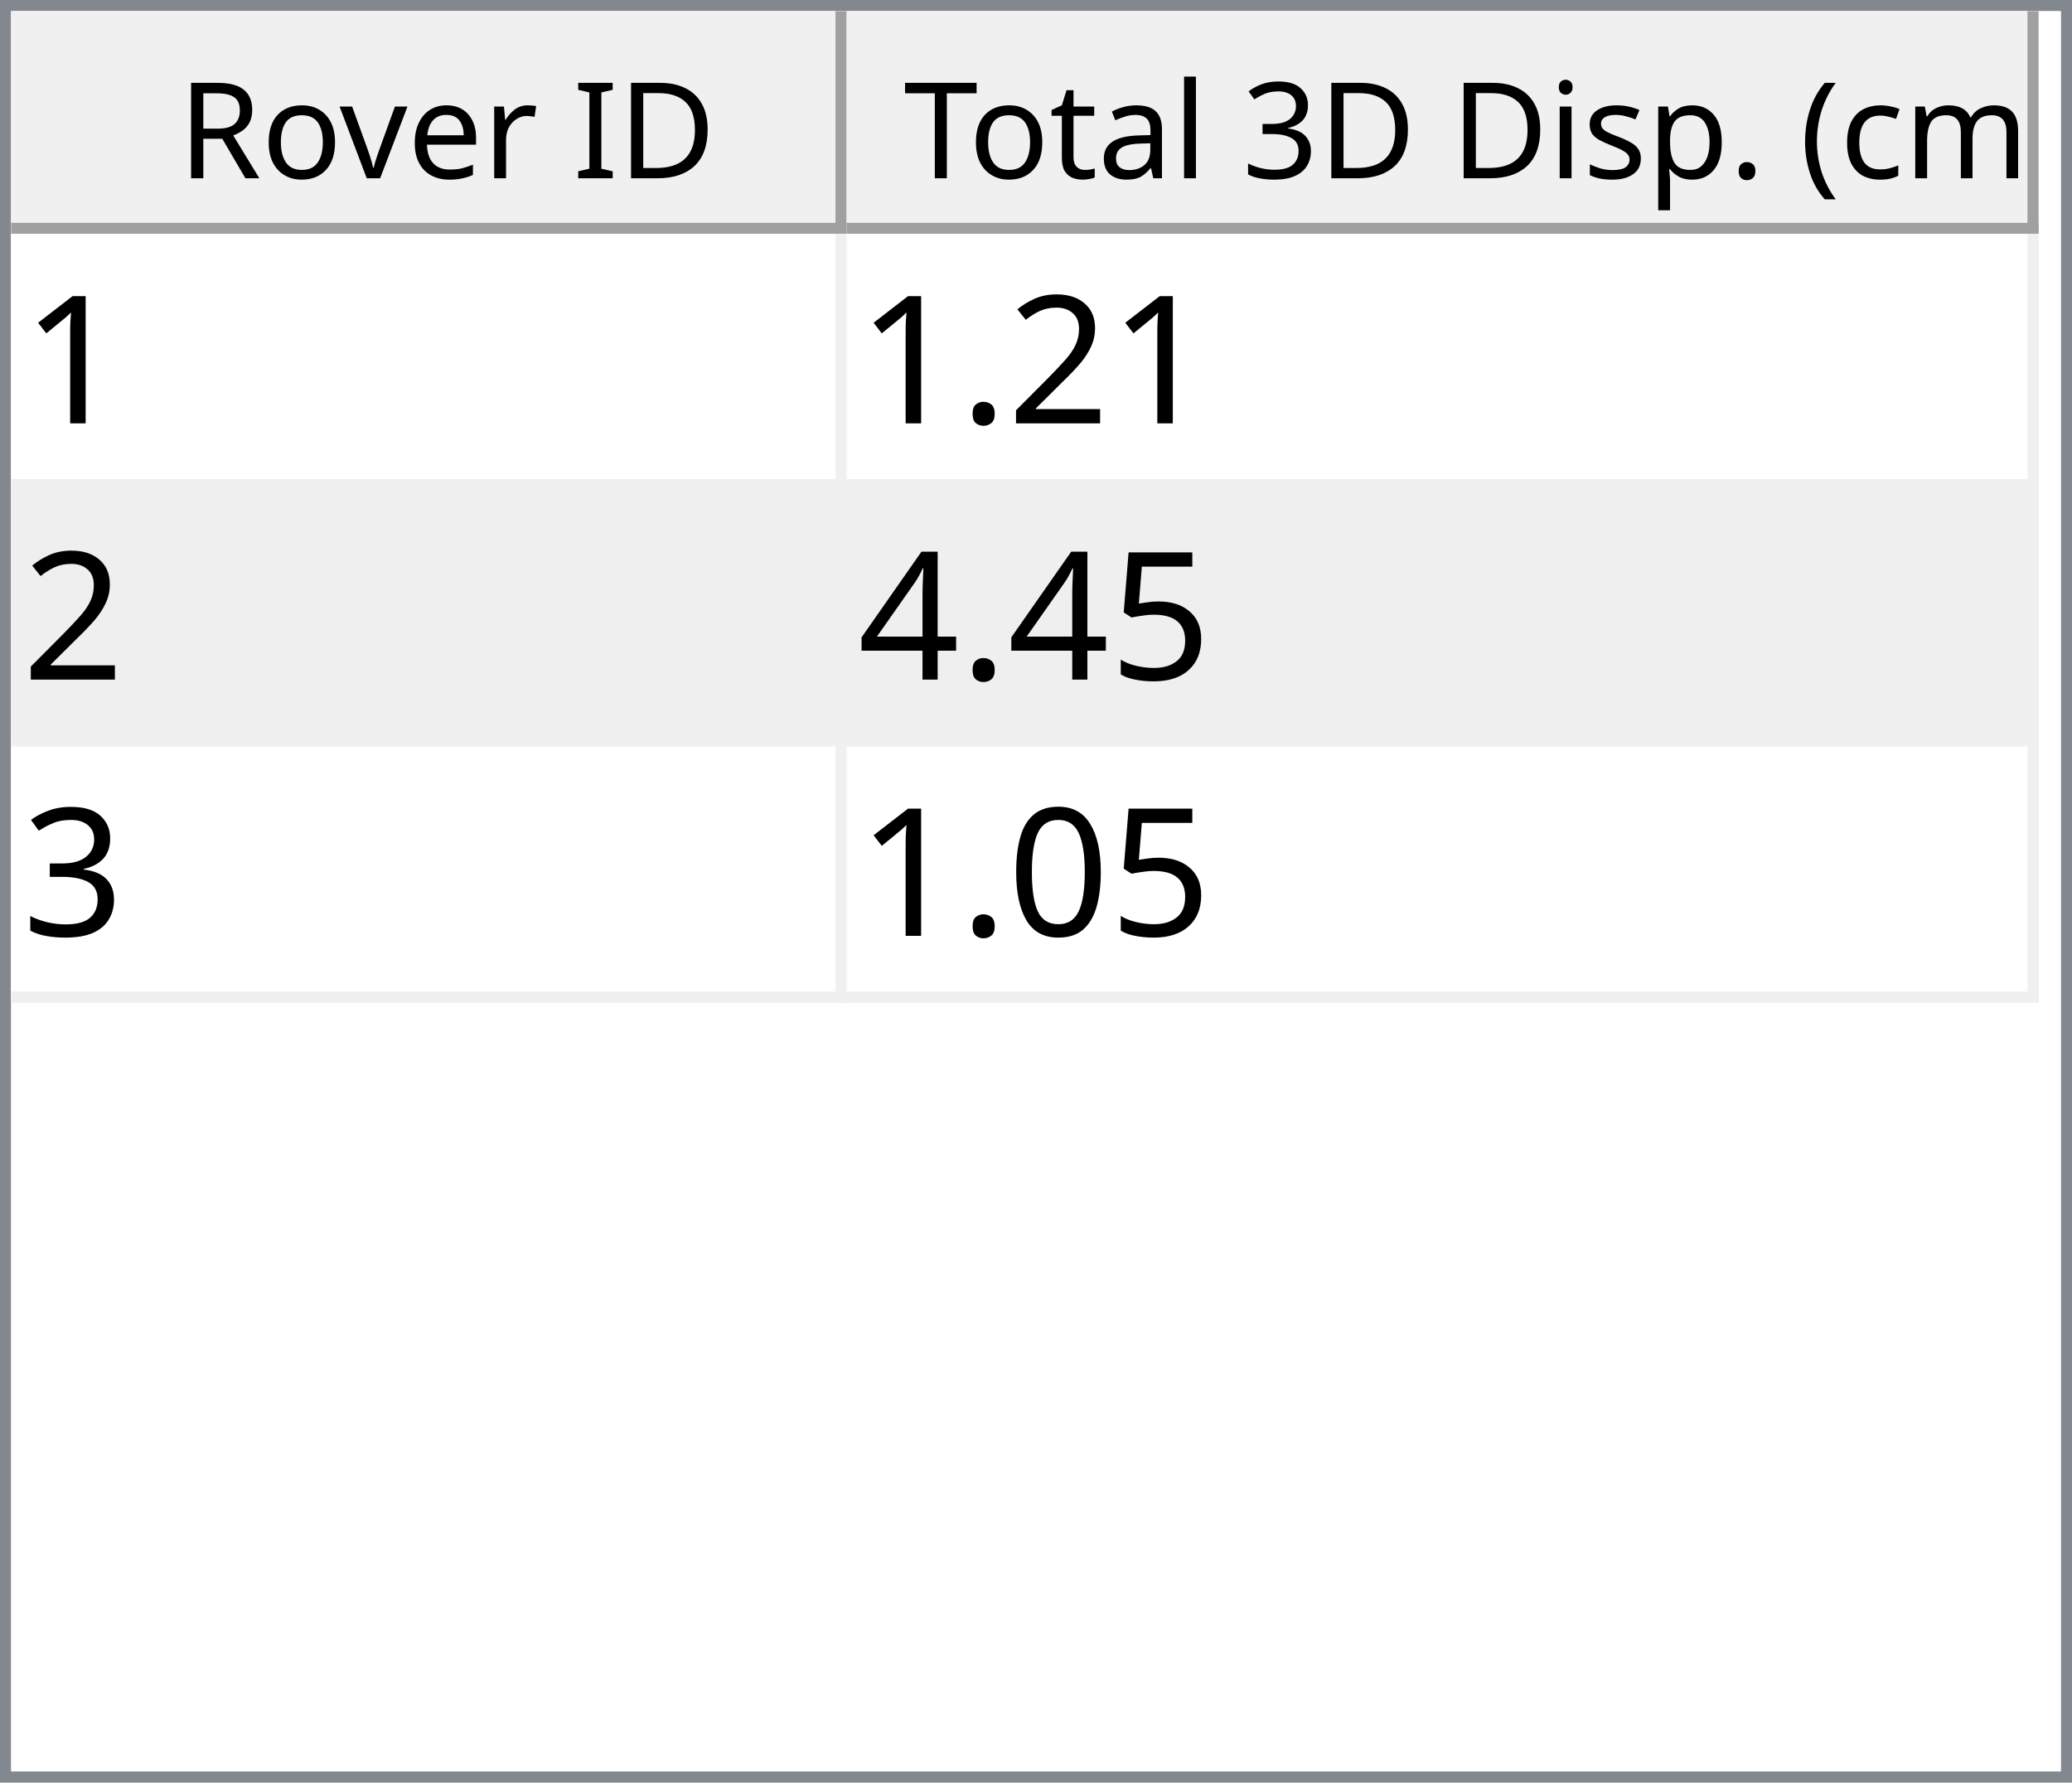
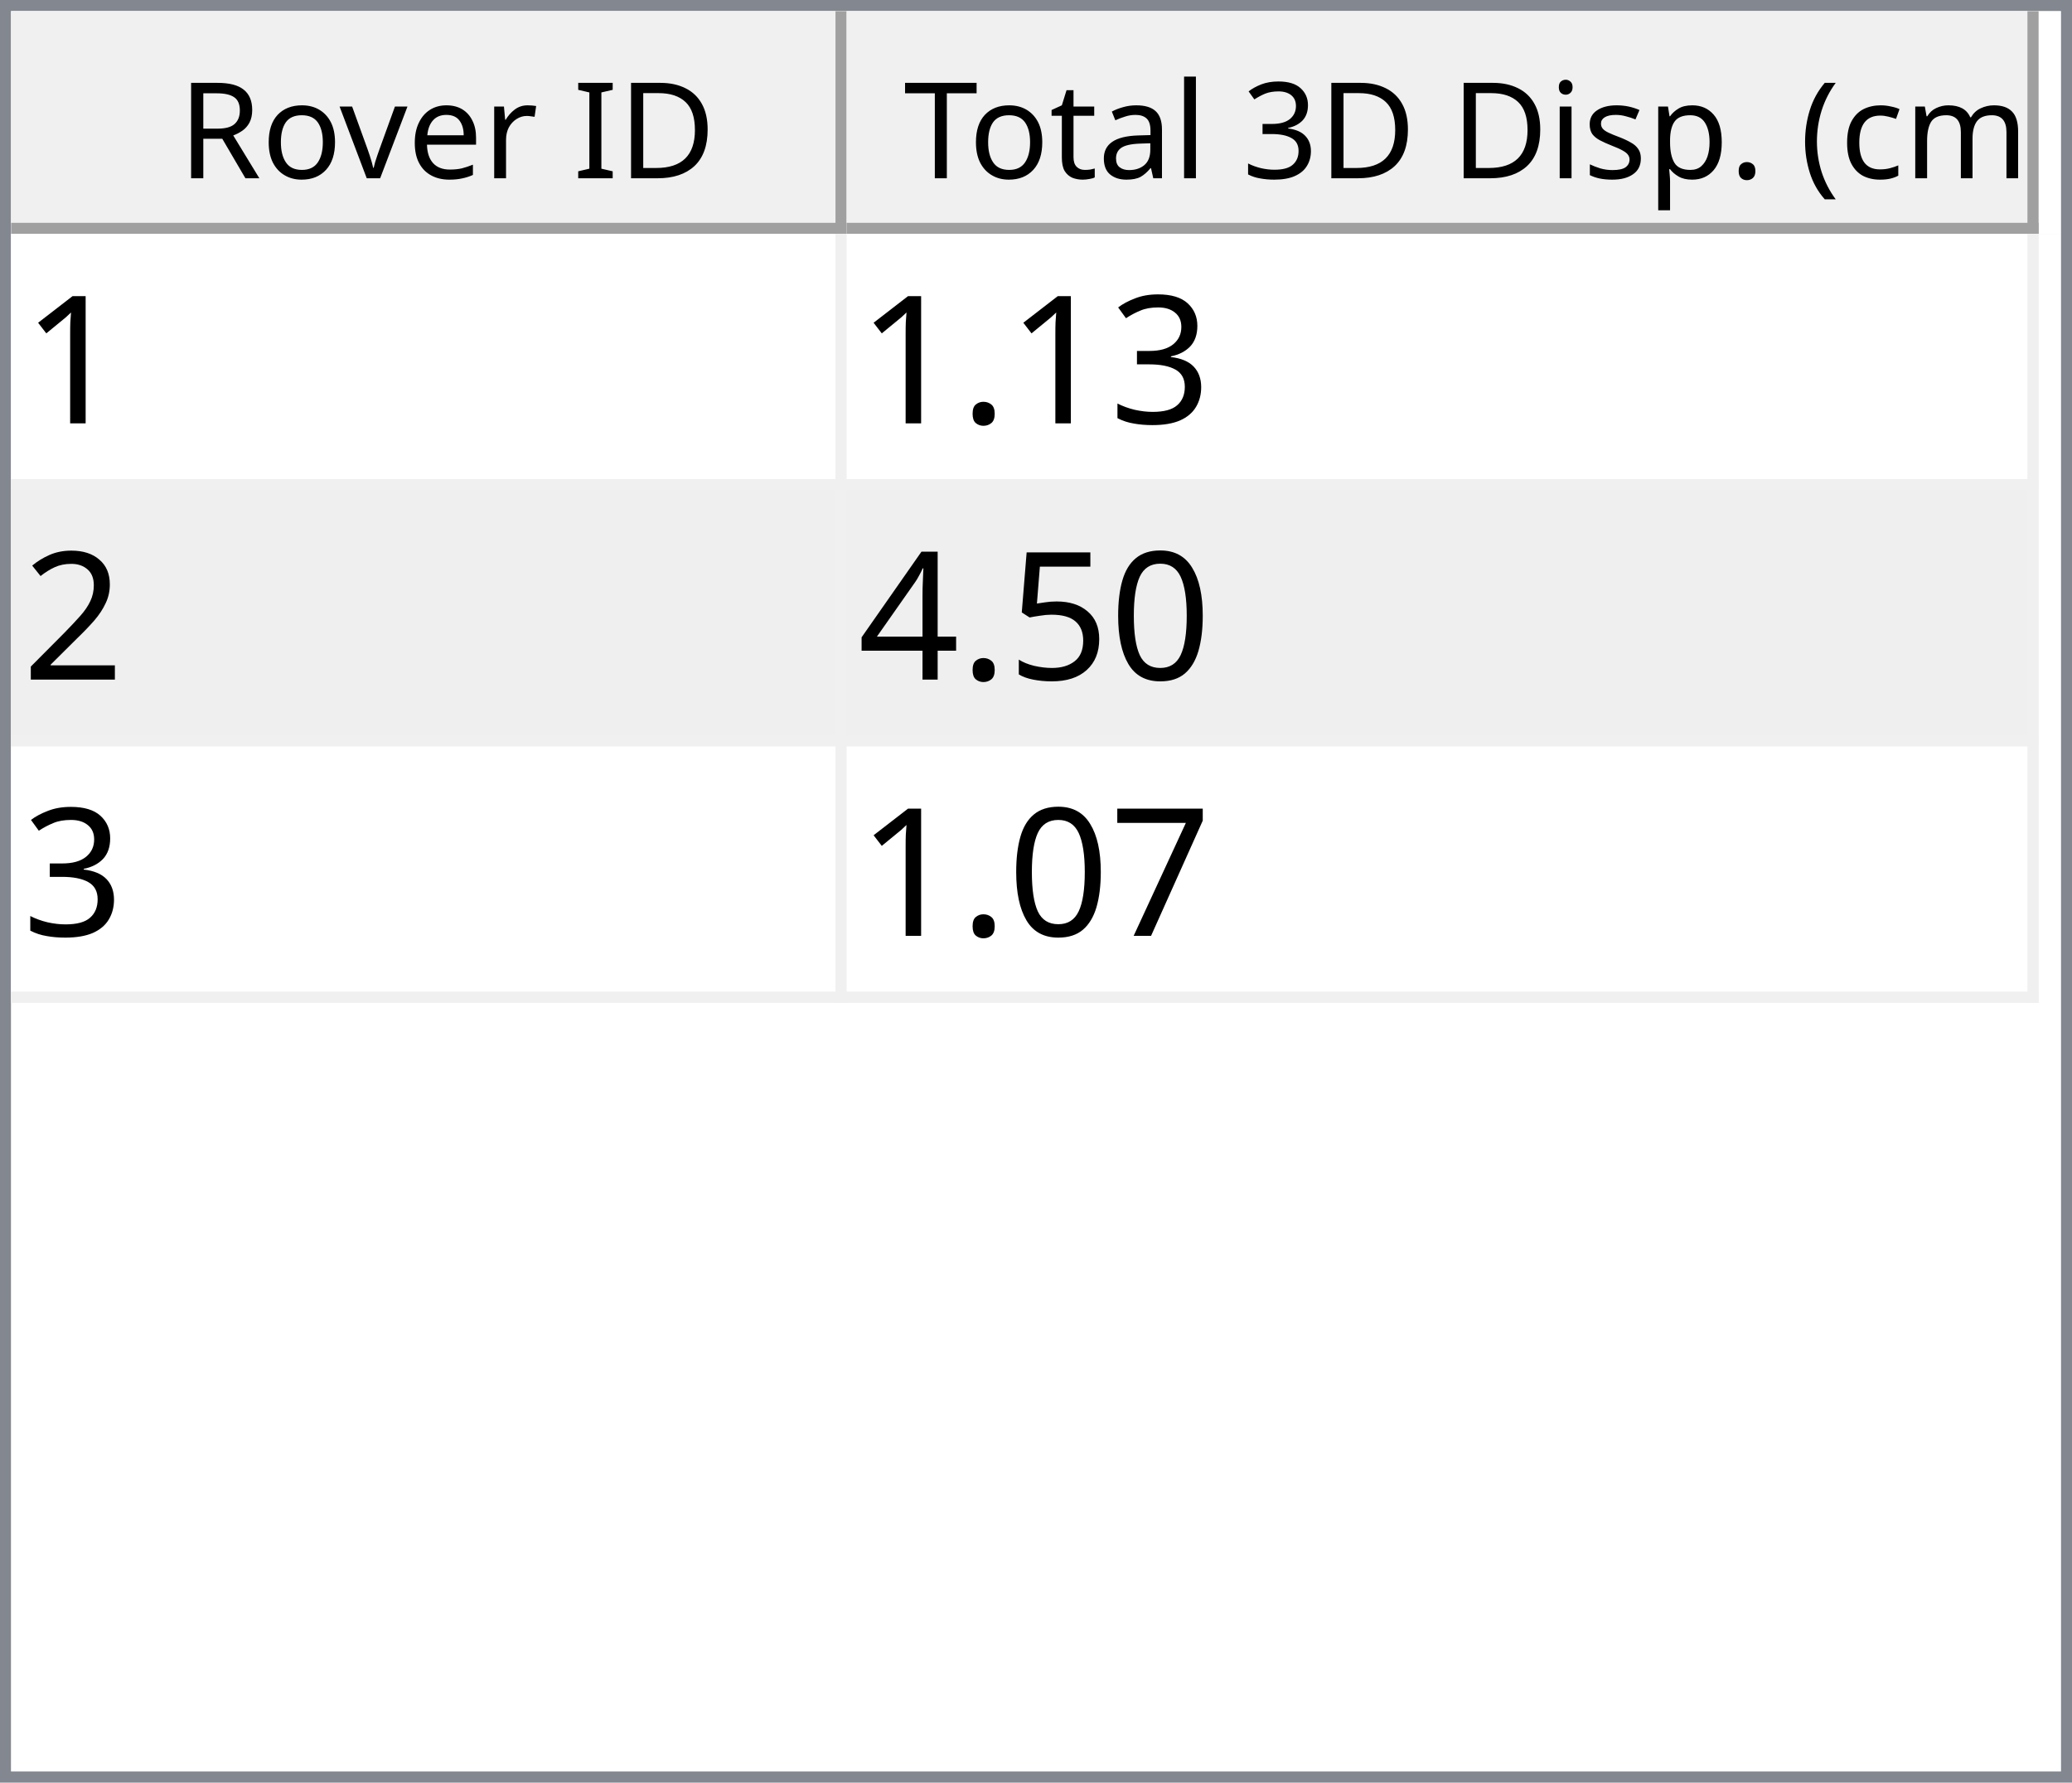
<svg xmlns="http://www.w3.org/2000/svg" style="fill-opacity:1; color-rendering:auto; color-interpolation:auto; text-rendering:auto; stroke:black; stroke-linecap:square; stroke-miterlimit:10; shape-rendering:auto; stroke-opacity:1; fill:black; stroke-dasharray:none; font-weight:normal; stroke-width:1; font-family:'Dialog'; font-style:normal; stroke-linejoin:miter; font-size:12px; stroke-dashoffset:0; image-rendering:auto;" width="186" height="160">
  <defs id="genericDefs" />
  <g>
    <defs id="defs1">
      <clipPath clipPathUnits="userSpaceOnUse" id="clipPath1">
        <path d="M0 0 L186 0 L186 160 L0 160 L0 0 Z" />
      </clipPath>
      <clipPath clipPathUnits="userSpaceOnUse" id="clipPath2">
        <path d="M0 0 L0 160 L186 160 L186 0 Z" />
      </clipPath>
      <clipPath clipPathUnits="userSpaceOnUse" id="clipPath3">
        <path d="M0 0 L0 20 L184 20 L184 0 Z" />
      </clipPath>
      <clipPath clipPathUnits="userSpaceOnUse" id="clipPath4">
        <path d="M0 0 L0 20 L75 20 L75 0 Z" />
      </clipPath>
      <clipPath clipPathUnits="userSpaceOnUse" id="clipPath5">
        <path d="M1 1 L1 19 L74 19 L74 1 Z" />
      </clipPath>
      <clipPath clipPathUnits="userSpaceOnUse" id="clipPath6">
        <path d="M0 0 L0 18 L73 18 L73 0 Z" />
      </clipPath>
      <clipPath clipPathUnits="userSpaceOnUse" id="clipPath7">
        <path d="M-0.5 -0.5 L-0.5 19.5 L74.5 19.5 L74.5 -0.5 Z" />
      </clipPath>
      <clipPath clipPathUnits="userSpaceOnUse" id="clipPath8">
        <path d="M0 0 L0 20 L107 20 L107 0 Z" />
      </clipPath>
      <clipPath clipPathUnits="userSpaceOnUse" id="clipPath9">
        <path d="M1 1 L1 19 L106 19 L106 1 Z" />
      </clipPath>
      <clipPath clipPathUnits="userSpaceOnUse" id="clipPath10">
        <path d="M0 0 L0 18 L105 18 L105 0 Z" />
      </clipPath>
      <clipPath clipPathUnits="userSpaceOnUse" id="clipPath11">
        <path d="M-0.5 -0.5 L-0.5 19.5 L106.5 19.5 L106.5 -0.5 Z" />
      </clipPath>
      <clipPath clipPathUnits="userSpaceOnUse" id="clipPath12">
        <path d="M0 0 L0 138 L184 138 L184 0 Z" />
      </clipPath>
      <clipPath clipPathUnits="userSpaceOnUse" id="clipPath13">
        <path d="M0 0 L0 69 L182 69 L182 0 Z" />
      </clipPath>
      <clipPath clipPathUnits="userSpaceOnUse" id="clipPath14">
        <path d="M-0.5 -0.5 L-0.5 68.5 L181.5 68.5 L181.5 -0.5 Z" />
      </clipPath>
      <clipPath clipPathUnits="userSpaceOnUse" id="clipPath15">
        <path d="M0 0 L0 22 L74 22 L74 0 Z" />
      </clipPath>
      <clipPath clipPathUnits="userSpaceOnUse" id="clipPath16">
        <path d="M0 0 L0 22 L106 22 L106 0 Z" />
      </clipPath>
      <font horiz-adv-x="64.551" id="font1">
        <font-face ascent="107.91" descent="25.098" units-per-em="100" style="font-style:normal; font-family:Segoe UI; font-weight:normal;" />
        <missing-glyph horiz-adv-x="64.551" d="M8.109 0 L8.109 68.266 L56.453 68.266 L56.453 0 L8.109 0 ZM15.328 7.234 L49.219 7.234 L49.219 61.031 L15.328 61.031 L15.328 7.234 Z" />
        <glyph unicode="D" horiz-adv-x="70.117" d="M9.188 0 L9.188 70.016 L28.516 70.016 Q65.531 70.016 65.531 35.891 Q65.531 19.672 55.25 9.836 Q44.969 0 27.734 0 L9.188 0 ZM17.391 62.594 L17.391 7.422 L27.828 7.422 Q41.609 7.422 49.273 14.797 Q56.938 22.172 56.938 35.688 Q56.938 62.594 28.328 62.594 L17.391 62.594 Z" />
        <glyph unicode="I" horiz-adv-x="26.611" d="M17.391 0 L9.188 0 L9.188 70.016 L17.391 70.016 L17.391 0 Z" />
        <glyph unicode=" " horiz-adv-x="27.393" d="" />
        <glyph unicode="r" horiz-adv-x="34.766" d="M34.188 41.891 Q32.078 43.5 28.125 43.5 Q23 43.5 19.555 38.672 Q16.109 33.844 16.109 25.484 L16.109 0 L8.109 0 L8.109 50 L16.109 50 L16.109 39.703 L16.312 39.703 Q18.016 44.969 21.531 47.922 Q25.047 50.875 29.391 50.875 Q32.516 50.875 34.188 50.203 L34.188 41.891 Z" />
        <glyph unicode="e" horiz-adv-x="52.295" d="M48.297 23 L12.984 23 Q13.188 14.656 17.484 10.109 Q21.781 5.562 29.297 5.562 Q37.75 5.562 44.828 11.141 L44.828 3.609 Q38.234 -1.172 27.391 -1.172 Q16.797 -1.172 10.742 5.641 Q4.688 12.453 4.688 24.812 Q4.688 36.469 11.305 43.82 Q17.922 51.172 27.734 51.172 Q37.547 51.172 42.922 44.828 Q48.297 38.484 48.297 27.203 L48.297 23 ZM40.094 29.781 Q40.047 36.719 36.75 40.578 Q33.453 44.438 27.594 44.438 Q21.922 44.438 17.969 40.383 Q14.016 36.328 13.094 29.781 L40.094 29.781 Z" />
        <glyph unicode="v" horiz-adv-x="47.9" d="M47.406 50 L27.484 0 L19.625 0 L0.688 50 L9.469 50 L22.172 13.672 Q23.578 9.672 23.922 6.688 L24.125 6.688 Q24.609 10.453 25.688 13.484 L38.969 50 L47.406 50 Z" />
        <glyph unicode="o" horiz-adv-x="58.594" d="M29 -1.172 Q17.922 -1.172 11.305 5.836 Q4.688 12.844 4.688 24.422 Q4.688 37.016 11.57 44.094 Q18.453 51.172 30.172 51.172 Q41.359 51.172 47.633 44.289 Q53.906 37.406 53.906 25.203 Q53.906 13.234 47.141 6.031 Q40.375 -1.172 29 -1.172 ZM29.594 44.438 Q21.875 44.438 17.383 39.188 Q12.891 33.938 12.891 24.703 Q12.891 15.828 17.43 10.695 Q21.969 5.562 29.594 5.562 Q37.359 5.562 41.531 10.594 Q45.703 15.625 45.703 24.906 Q45.703 34.281 41.531 39.359 Q37.359 44.438 29.594 44.438 Z" />
        <glyph unicode="R" horiz-adv-x="59.814" d="M59.375 0 L49.609 0 L37.891 19.625 Q36.281 22.359 34.766 24.289 Q33.25 26.219 31.664 27.438 Q30.078 28.656 28.25 29.219 Q26.422 29.781 24.125 29.781 L17.391 29.781 L17.391 0 L9.188 0 L9.188 70.016 L30.078 70.016 Q34.672 70.016 38.555 68.867 Q42.438 67.719 45.289 65.375 Q48.141 63.031 49.758 59.547 Q51.375 56.062 51.375 51.375 Q51.375 47.703 50.273 44.656 Q49.172 41.609 47.148 39.211 Q45.125 36.812 42.266 35.133 Q39.406 33.453 35.844 32.516 L35.844 32.328 Q37.594 31.547 38.891 30.547 Q40.188 29.547 41.359 28.18 Q42.531 26.812 43.68 25.078 Q44.828 23.344 46.234 21.047 L59.375 0 ZM17.391 62.594 L17.391 37.203 L28.516 37.203 Q31.594 37.203 34.203 38.133 Q36.812 39.062 38.719 40.797 Q40.625 42.531 41.703 45.047 Q42.781 47.562 42.781 50.688 Q42.781 56.297 39.141 59.445 Q35.5 62.594 28.609 62.594 L17.391 62.594 Z" />
        <glyph unicode=")" horiz-adv-x="30.176" d="M8.297 -15.922 L1.172 -15.922 Q16.406 2.344 16.406 26.812 Q16.406 51.469 1.078 70.016 L8.297 70.016 Q23.531 52.156 23.531 26.703 Q23.531 1.375 8.297 -15.922 Z" />
        <glyph unicode="m" horiz-adv-x="86.133" d="M79.109 0 L71.094 0 L71.094 28.719 Q71.094 37.016 68.531 40.727 Q65.969 44.438 59.906 44.438 Q54.781 44.438 51.195 39.75 Q47.609 35.062 47.609 28.516 L47.609 0 L39.594 0 L39.594 29.688 Q39.594 44.438 28.219 44.438 Q22.953 44.438 19.531 40.016 Q16.109 35.594 16.109 28.516 L16.109 0 L8.109 0 L8.109 50 L16.109 50 L16.109 42.094 L16.312 42.094 Q21.625 51.172 31.844 51.172 Q36.969 51.172 40.773 48.312 Q44.578 45.453 46 40.828 Q51.562 51.172 62.594 51.172 Q79.109 51.172 79.109 30.812 L79.109 0 Z" />
        <glyph unicode="c" horiz-adv-x="46.191" d="M42.188 2.297 Q36.422 -1.172 28.516 -1.172 Q17.828 -1.172 11.258 5.789 Q4.688 12.75 4.688 23.828 Q4.688 36.188 11.766 43.68 Q18.844 51.172 30.672 51.172 Q37.25 51.172 42.281 48.734 L42.281 40.531 Q36.719 44.438 30.375 44.438 Q22.703 44.438 17.797 38.945 Q12.891 33.453 12.891 24.516 Q12.891 15.719 17.508 10.641 Q22.125 5.562 29.891 5.562 Q36.422 5.562 42.188 9.906 L42.188 2.297 Z" />
        <glyph unicode="(" horiz-adv-x="30.176" d="M29.109 -15.922 L21.969 -15.922 Q6.844 1.375 6.844 26.703 Q6.844 52.156 21.969 70.016 L29.203 70.016 Q13.875 51.469 13.875 26.812 Q13.875 2.344 29.109 -15.922 Z" />
        <glyph unicode="." horiz-adv-x="21.68" d="M10.891 -1.078 Q8.641 -1.078 7.055 0.539 Q5.469 2.156 5.469 4.391 Q5.469 6.641 7.055 8.273 Q8.641 9.906 10.891 9.906 Q13.188 9.906 14.797 8.273 Q16.406 6.641 16.406 4.391 Q16.406 2.156 14.797 0.539 Q13.188 -1.078 10.891 -1.078 Z" />
        <glyph unicode="p" horiz-adv-x="58.789" d="M16.312 7.234 L16.109 7.234 L16.109 -23 L8.109 -23 L8.109 50 L16.109 50 L16.109 41.219 L16.312 41.219 Q22.219 51.172 33.594 51.172 Q43.266 51.172 48.688 44.461 Q54.109 37.75 54.109 26.469 Q54.109 13.922 48 6.375 Q41.891 -1.172 31.297 -1.172 Q21.578 -1.172 16.312 7.234 ZM16.109 27.391 L16.109 20.406 Q16.109 14.203 20.141 9.883 Q24.172 5.562 30.375 5.562 Q37.641 5.562 41.773 11.133 Q45.906 16.703 45.906 26.609 Q45.906 34.969 42.047 39.703 Q38.188 44.438 31.594 44.438 Q24.609 44.438 20.359 39.578 Q16.109 34.719 16.109 27.391 Z" />
        <glyph unicode="s" horiz-adv-x="42.432" d="M5.078 1.812 L5.078 10.406 Q11.625 5.562 19.484 5.562 Q30.031 5.562 30.031 12.594 Q30.031 14.594 29.125 15.992 Q28.219 17.391 26.68 18.461 Q25.141 19.531 23.07 20.383 Q21 21.234 18.609 22.172 Q15.281 23.484 12.766 24.828 Q10.25 26.172 8.57 27.859 Q6.891 29.547 6.031 31.695 Q5.172 33.844 5.172 36.719 Q5.172 40.234 6.789 42.945 Q8.406 45.656 11.086 47.484 Q13.766 49.312 17.211 50.242 Q20.656 51.172 24.312 51.172 Q30.812 51.172 35.938 48.922 L35.938 40.828 Q30.422 44.438 23.25 44.438 Q21 44.438 19.195 43.922 Q17.391 43.406 16.094 42.477 Q14.797 41.547 14.086 40.258 Q13.375 38.969 13.375 37.406 Q13.375 35.453 14.086 34.133 Q14.797 32.812 16.164 31.789 Q17.531 30.766 19.484 29.938 Q21.438 29.109 23.922 28.125 Q27.25 26.859 29.883 25.516 Q32.516 24.172 34.375 22.484 Q36.234 20.797 37.234 18.602 Q38.234 16.406 38.234 13.375 Q38.234 9.672 36.602 6.938 Q34.969 4.203 32.234 2.398 Q29.5 0.594 25.93 -0.289 Q22.359 -1.172 18.453 -1.172 Q10.75 -1.172 5.078 1.812 Z" />
        <glyph unicode="i" horiz-adv-x="24.219" d="M12.203 62.703 Q10.062 62.703 8.547 64.164 Q7.031 65.625 7.031 67.875 Q7.031 70.125 8.547 71.609 Q10.062 73.094 12.203 73.094 Q14.406 73.094 15.945 71.609 Q17.484 70.125 17.484 67.875 Q17.484 65.719 15.945 64.211 Q14.406 62.703 12.203 62.703 ZM16.109 0 L8.109 0 L8.109 50 L16.109 50 L16.109 0 Z" />
        <glyph unicode="3" horiz-adv-x="53.906" d="M46.531 19.828 Q46.531 15.094 44.75 11.211 Q42.969 7.328 39.719 4.57 Q36.469 1.812 31.93 0.297 Q27.391 -1.219 21.922 -1.219 Q11.922 -1.219 6 2.594 L6 11.188 Q13.094 5.609 22.219 5.609 Q25.875 5.609 28.828 6.539 Q31.781 7.469 33.906 9.227 Q36.031 10.984 37.18 13.477 Q38.328 15.969 38.328 19.094 Q38.328 32.812 18.797 32.812 L12.984 32.812 L12.984 39.594 L18.5 39.594 Q35.797 39.594 35.797 52.484 Q35.797 64.406 22.609 64.406 Q15.188 64.406 8.688 59.422 L8.688 67.188 Q15.375 71.188 24.609 71.188 Q29 71.188 32.57 69.969 Q36.141 68.75 38.68 66.555 Q41.219 64.359 42.609 61.281 Q44 58.203 44 54.5 Q44 40.672 30.031 36.719 L30.031 36.531 Q33.594 36.141 36.625 34.797 Q39.656 33.453 41.852 31.305 Q44.047 29.156 45.289 26.25 Q46.531 23.344 46.531 19.828 Z" />
        <glyph unicode="l" horiz-adv-x="24.219" d="M16.109 0 L8.109 0 L8.109 74.031 L16.109 74.031 L16.109 0 Z" />
        <glyph unicode="a" horiz-adv-x="50.879" d="M43.891 0 L35.891 0 L35.891 7.812 L35.688 7.812 Q30.469 -1.172 20.312 -1.172 Q12.844 -1.172 8.617 2.781 Q4.391 6.734 4.391 13.281 Q4.391 27.297 20.906 29.594 L35.891 31.688 Q35.891 44.438 25.594 44.438 Q16.547 44.438 9.281 38.281 L9.281 46.484 Q16.656 51.172 26.266 51.172 Q43.891 51.172 43.891 32.516 L43.891 0 ZM35.891 25.297 L23.828 23.641 Q18.266 22.859 15.43 20.875 Q12.594 18.891 12.594 13.875 Q12.594 10.203 15.211 7.883 Q17.828 5.562 22.172 5.562 Q28.125 5.562 32.008 9.742 Q35.891 13.922 35.891 20.312 L35.891 25.297 Z" />
        <glyph unicode="t" horiz-adv-x="33.887" d="M31.297 0.484 Q28.469 -1.078 23.828 -1.078 Q10.688 -1.078 10.688 13.578 L10.688 43.172 L2.094 43.172 L2.094 50 L10.688 50 L10.688 62.203 L18.703 64.797 L18.703 50 L31.297 50 L31.297 43.172 L18.703 43.172 L18.703 14.984 Q18.703 9.969 20.414 7.82 Q22.125 5.672 26.078 5.672 Q29.109 5.672 31.297 7.328 L31.297 0.484 Z" />
        <glyph unicode="T" horiz-adv-x="52.393" d="M50.594 62.594 L30.375 62.594 L30.375 0 L22.172 0 L22.172 62.594 L2 62.594 L2 70.016 L50.594 70.016 L50.594 62.594 Z" />
      </font>
      <font horiz-adv-x="75.0" id="font2">
        <font-face ascent="100.537" descent="21.973" units-per-em="100" style="font-style:normal; font-family:sans-serif; font-weight:normal;" />
        <missing-glyph horiz-adv-x="75.0" d="M12.5 0 L12.5 62.5 L62.5 62.5 L62.5 0 L12.5 0 ZM14.062 1.562 L60.938 1.562 L60.938 60.938 L14.062 60.938 L14.062 1.562 Z" />
        <glyph unicode="1" horiz-adv-x="55.615" d="M37.25 0 L28.469 0 L28.469 56 Q25.297 52.984 20.141 49.953 Q14.984 46.922 10.891 45.406 L10.891 53.906 Q18.266 57.375 23.781 62.305 Q29.297 67.234 31.594 71.875 L37.25 71.875 L37.25 0 Z" />
+         <glyph unicode="3" horiz-adv-x="55.615" d="M4.203 18.891 L12.984 20.062 Q14.5 12.594 18.141 9.297 Q21.781 6 27 6 Q33.203 6 37.477 10.297 Q41.75 14.594 41.75 20.953 Q41.75 27 37.797 30.93 Q33.844 34.859 27.734 34.859 Q25.25 34.859 21.531 33.891 L22.516 41.609 Q23.391 41.5 23.922 41.5 Q29.547 41.5 34.039 44.43 Q38.531 47.359 38.531 53.469 Q38.531 58.297 35.258 61.477 Q31.984 64.656 26.812 64.656 Q21.688 64.656 18.266 61.43 Q14.844 58.203 13.875 51.766 L5.078 53.328 Q6.688 62.156 12.398 67.016 Q18.109 71.875 26.609 71.875 Q32.469 71.875 37.398 69.359 Q42.328 66.844 44.945 62.5 Q47.562 58.156 47.562 53.266 Q47.562 48.641 45.07 44.828 Q42.578 41.016 37.703 38.766 Q44.047 37.312 47.562 32.695 Q51.078 28.078 51.078 21.141 Q51.078 11.766 44.242 5.25 Q37.406 -1.266 26.953 -1.266 Q17.531 -1.266 11.305 4.352 Q5.078 9.969 4.203 18.891 Z" />
+         <glyph unicode="." horiz-adv-x="27.783" d="M9.078 0 L9.078 10.016 L19.094 10.016 L19.094 0 L9.078 0 Z" />
        <glyph unicode="2" horiz-adv-x="55.615" d="M50.344 8.453 L50.344 0 L3.031 0 Q2.938 3.172 4.047 6.109 Q5.859 10.938 9.836 15.625 Q13.812 20.312 21.344 26.469 Q33.016 36.031 37.117 41.625 Q41.219 47.219 41.219 52.203 Q41.219 57.422 37.477 61.008 Q33.734 64.594 27.734 64.594 Q21.391 64.594 17.578 60.789 Q13.766 56.984 13.719 50.25 L4.688 51.172 Q5.609 61.281 11.664 66.578 Q17.719 71.875 27.938 71.875 Q38.234 71.875 44.242 66.164 Q50.25 60.453 50.25 52 Q50.25 47.703 48.492 43.555 Q46.734 39.406 42.656 34.812 Q38.578 30.219 29.109 22.219 Q21.188 15.578 18.945 13.211 Q16.703 10.844 15.234 8.453 L50.344 8.453 Z" />
-         <glyph unicode="." horiz-adv-x="27.783" d="M9.078 0 L9.078 10.016 L19.094 10.016 L19.094 0 L9.078 0 Z" />
+         <glyph unicode="0" horiz-adv-x="55.615" d="M4.156 35.297 Q4.156 48 6.766 55.742 Q9.375 63.484 14.523 67.68 Q19.672 71.875 27.484 71.875 Q33.25 71.875 37.594 69.555 Q41.938 67.234 44.773 62.867 Q47.609 58.5 49.219 52.227 Q50.828 45.953 50.828 35.297 Q50.828 22.703 48.242 14.969 Q45.656 7.234 40.508 3.008 Q35.359 -1.219 27.484 -1.219 Q17.141 -1.219 11.234 6.203 Q4.156 15.141 4.156 35.297 ZM13.188 35.297 Q13.188 17.672 17.312 11.836 Q21.438 6 27.484 6 Q33.547 6 37.672 11.859 Q41.797 17.719 41.797 35.297 Q41.797 52.984 37.672 58.789 Q33.547 64.594 27.391 64.594 Q21.344 64.594 17.719 59.469 Q13.188 52.938 13.188 35.297 Z" />
        <glyph unicode="5" horiz-adv-x="55.615" d="M4.156 18.75 L13.375 19.531 Q14.406 12.797 18.141 9.398 Q21.875 6 27.156 6 Q33.5 6 37.891 10.789 Q42.281 15.578 42.281 23.484 Q42.281 31 38.062 35.352 Q33.844 39.703 27 39.703 Q22.75 39.703 19.336 37.773 Q15.922 35.844 13.969 32.766 L5.719 33.844 L12.641 70.609 L48.25 70.609 L48.25 62.203 L19.672 62.203 L15.828 42.969 Q22.266 47.469 29.344 47.469 Q38.719 47.469 45.164 40.969 Q51.609 34.469 51.609 24.266 Q51.609 14.547 45.953 7.469 Q39.062 -1.219 27.156 -1.219 Q17.391 -1.219 11.211 4.25 Q5.031 9.719 4.156 18.75 Z" />
        <glyph unicode="4" horiz-adv-x="55.615" d="M32.328 0 L32.328 17.141 L1.266 17.141 L1.266 25.203 L33.938 71.578 L41.109 71.578 L41.109 25.203 L50.781 25.203 L50.781 17.141 L41.109 17.141 L41.109 0 L32.328 0 ZM32.328 25.203 L32.328 57.469 L9.906 25.203 L32.328 25.203 Z" />
-         <glyph unicode="3" horiz-adv-x="55.615" d="M4.203 18.891 L12.984 20.062 Q14.5 12.594 18.141 9.297 Q21.781 6 27 6 Q33.203 6 37.477 10.297 Q41.75 14.594 41.75 20.953 Q41.75 27 37.797 30.93 Q33.844 34.859 27.734 34.859 Q25.25 34.859 21.531 33.891 L22.516 41.609 Q23.391 41.5 23.922 41.5 Q29.547 41.5 34.039 44.43 Q38.531 47.359 38.531 53.469 Q38.531 58.297 35.258 61.477 Q31.984 64.656 26.812 64.656 Q21.688 64.656 18.266 61.43 Q14.844 58.203 13.875 51.766 L5.078 53.328 Q6.688 62.156 12.398 67.016 Q18.109 71.875 26.609 71.875 Q32.469 71.875 37.398 69.359 Q42.328 66.844 44.945 62.5 Q47.562 58.156 47.562 53.266 Q47.562 48.641 45.07 44.828 Q42.578 41.016 37.703 38.766 Q44.047 37.312 47.562 32.695 Q51.078 28.078 51.078 21.141 Q51.078 11.766 44.242 5.25 Q37.406 -1.266 26.953 -1.266 Q17.531 -1.266 11.305 4.352 Q5.078 9.969 4.203 18.891 Z" />
-         <glyph unicode="0" horiz-adv-x="55.615" d="M4.156 35.297 Q4.156 48 6.766 55.742 Q9.375 63.484 14.523 67.68 Q19.672 71.875 27.484 71.875 Q33.25 71.875 37.594 69.555 Q41.938 67.234 44.773 62.867 Q47.609 58.5 49.219 52.227 Q50.828 45.953 50.828 35.297 Q50.828 22.703 48.242 14.969 Q45.656 7.234 40.508 3.008 Q35.359 -1.219 27.484 -1.219 Q17.141 -1.219 11.234 6.203 Q4.156 15.141 4.156 35.297 ZM13.188 35.297 Q13.188 17.672 17.312 11.836 Q21.438 6 27.484 6 Q33.547 6 37.672 11.859 Q41.797 17.719 41.797 35.297 Q41.797 52.984 37.672 58.789 Q33.547 64.594 27.391 64.594 Q21.344 64.594 17.719 59.469 Q13.188 52.938 13.188 35.297 Z" />
+         <glyph unicode="7" horiz-adv-x="55.615" d="M4.734 62.203 L4.734 70.656 L51.078 70.656 L51.078 63.812 Q44.234 56.547 37.523 44.484 Q30.812 32.422 27.156 19.672 Q24.516 10.688 23.781 0 L14.75 0 Q14.891 8.453 18.062 20.414 Q21.234 32.375 27.172 43.484 Q33.109 54.594 39.797 62.203 L4.734 62.203 Z" />
      </font>
    </defs>
    <g style="fill:white; stroke:white;">
      <rect x="0" y="0" width="186" style="clip-path:url(#clipPath1); stroke:none;" height="160" />
    </g>
    <g style="fill:white; text-rendering:optimizeSpeed; color-rendering:optimizeSpeed; image-rendering:optimizeSpeed; shape-rendering:crispEdges; stroke:white; color-interpolation:sRGB;">
      <rect x="0" width="186" height="160" y="0" style="stroke:none;" />
      <path style="stroke:none;" d="M0 160 L186 160 L186 0 L0 0 Z" />
    </g>
    <g style="fill:rgb(240,240,240); font-family:'Segoe UI'; stroke:rgb(240,240,240);">
      <rect x="0" y="0" width="186" style="clip-path:url(#clipPath2); stroke:none;" height="160" />
    </g>
    <g style="fill:rgb(130,135,144); font-family:'Segoe UI'; stroke:rgb(130,135,144);">
      <path d="M0 0 L186 0 L186 160 L0 160 L0 0 ZM1 1 L185 1 L185 159 L1 159 L1 1 Z" style="fill-rule:evenodd; clip-path:url(#clipPath2); stroke:none;" />
    </g>
    <g style="fill:white; font-family:'Segoe UI'; stroke:white;" transform="translate(1,1)">
      <rect x="0" y="0" width="184" style="clip-path:url(#clipPath3); stroke:none;" height="20" />
    </g>
    <g style="fill:rgb(240,240,240); font-family:'Segoe UI'; stroke:rgb(240,240,240);" transform="translate(1,1)">
      <rect x="0" y="0" width="75" style="clip-path:url(#clipPath4); stroke:none;" height="20" />
    </g>
    <g style="font-family:'Segoe UI';" transform="translate(2,2)">
      <text x="14" xml:space="preserve" y="14" style="clip-path:url(#clipPath6); stroke:none;">Rover ID</text>
    </g>
    <g style="fill:rgb(160,160,160); font-family:'Segoe UI'; stroke:rgb(160,160,160); stroke-linejoin:bevel;" transform="translate(1.5,1.5)">
      <line x1="74" x2="74" y1="0" style="fill:none; clip-path:url(#clipPath7);" y2="19" />
    </g>
    <g style="fill:rgb(160,160,160); font-family:'Segoe UI'; stroke:rgb(160,160,160); stroke-linejoin:bevel;" transform="matrix(1,0,0,1,1,1) translate(0.5,0.5)">
      <line x1="0" x2="74" y1="19" style="fill:none; clip-path:url(#clipPath7);" y2="19" />
    </g>
    <g style="fill:rgb(240,240,240); font-family:'Segoe UI'; stroke:rgb(240,240,240);" transform="translate(76,1)">
      <rect x="0" y="0" width="107" style="clip-path:url(#clipPath8); stroke:none;" height="20" />
    </g>
    <g style="font-family:'Segoe UI';" transform="translate(77,2)">
      <text x="1" xml:space="preserve" y="14" style="clip-path:url(#clipPath10); stroke:none;"> Total 3D Disp. (cm)</text>
    </g>
    <g style="fill:rgb(160,160,160); font-family:'Segoe UI'; stroke:rgb(160,160,160); stroke-linejoin:bevel;" transform="translate(76.5,1.5)">
      <line x1="106" x2="106" y1="0" style="fill:none; clip-path:url(#clipPath11);" y2="19" />
    </g>
    <g style="fill:rgb(160,160,160); font-family:'Segoe UI'; stroke:rgb(160,160,160); stroke-linejoin:bevel;" transform="matrix(1,0,0,1,76,1) translate(0.5,0.5)">
      <line x1="0" x2="106" y1="19" style="fill:none; clip-path:url(#clipPath11);" y2="19" />
    </g>
    <g style="fill:white; font-family:'Segoe UI'; stroke:white;" transform="translate(1,21)">
      <rect x="0" y="0" width="184" style="clip-path:url(#clipPath12); stroke:none;" height="138" />
    </g>
    <g style="fill:rgb(240,240,240); font-size:16px; font-family:sans-serif; stroke:rgb(240,240,240);" transform="translate(1,21)">
      <rect x="0" y="0" width="182" style="clip-path:url(#clipPath13); stroke:none;" height="69" />
      <line transform="translate(0.5,0.5)" x1="0" x2="181" y1="22" style="clip-path:url(#clipPath14); fill:none; stroke-linejoin:bevel;" y2="22" />
    </g>
    <g transform="matrix(1,0,0,1,1,21) translate(0.5,0.5)" style="fill:rgb(240,240,240); font-size:16px; font-family:sans-serif; stroke:rgb(240,240,240); stroke-linejoin:bevel;">
      <line x1="0" x2="181" y1="45" style="fill:none; clip-path:url(#clipPath14);" y2="45" />
    </g>
    <g transform="matrix(1,0,0,1,1,21) translate(0.5,0.5)" style="fill:rgb(240,240,240); font-size:16px; font-family:sans-serif; stroke:rgb(240,240,240); stroke-linejoin:bevel;">
      <line x1="0" x2="181" y1="68" style="fill:none; clip-path:url(#clipPath14);" y2="68" />
    </g>
    <g transform="matrix(1,0,0,1,1,21) translate(0.5,0.5)" style="fill:rgb(240,240,240); font-size:16px; font-family:sans-serif; stroke:rgb(240,240,240); stroke-linejoin:bevel;">
      <line x1="74" x2="74" y1="0" style="fill:none; clip-path:url(#clipPath14);" y2="68" />
    </g>
    <g transform="matrix(1,0,0,1,1,21) translate(0.5,0.5)" style="fill:rgb(240,240,240); font-size:16px; font-family:sans-serif; stroke:rgb(240,240,240); stroke-linejoin:bevel;">
      <line x1="181" x2="181" y1="0" style="fill:none; clip-path:url(#clipPath14);" y2="68" />
    </g>
    <g style="fill:white; font-size:16px; font-family:sans-serif; stroke:white;" transform="matrix(1,0,0,1,1,21)">
      <rect x="0" y="0" width="74" style="clip-path:url(#clipPath15); stroke:none;" height="22" />
      <text x="1" y="17" style="fill:black; clip-path:url(#clipPath15); stroke:none;" xml:space="preserve">1</text>
    </g>
    <g style="fill:white; font-size:16px; font-family:sans-serif; stroke:white;" transform="matrix(1,0,0,1,1,21) translate(75,0)">
      <rect x="0" y="0" width="106" style="clip-path:url(#clipPath16); stroke:none;" height="22" />
-       <text x="1" y="17" style="fill:black; clip-path:url(#clipPath16); stroke:none;" xml:space="preserve">1.21</text>
+       <text x="1" y="17" style="fill:black; clip-path:url(#clipPath16); stroke:none;" xml:space="preserve">1.13</text>
    </g>
    <g style="fill:rgb(239,239,239); font-size:16px; font-family:sans-serif; stroke:rgb(239,239,239);" transform="matrix(1,0,0,1,1,21) translate(0,23)">
      <rect x="0" y="0" width="74" style="clip-path:url(#clipPath15); stroke:none;" height="22" />
      <text x="1" y="17" style="fill:black; clip-path:url(#clipPath15); stroke:none;" xml:space="preserve">2</text>
    </g>
    <g style="fill:rgb(239,239,239); font-size:16px; font-family:sans-serif; stroke:rgb(239,239,239);" transform="matrix(1,0,0,1,1,21) translate(75,23)">
      <rect x="0" y="0" width="106" style="clip-path:url(#clipPath16); stroke:none;" height="22" />
-       <text x="1" y="17" style="fill:black; clip-path:url(#clipPath16); stroke:none;" xml:space="preserve">4.45</text>
+       <text x="1" y="17" style="fill:black; clip-path:url(#clipPath16); stroke:none;" xml:space="preserve">4.50</text>
    </g>
    <g style="fill:white; font-size:16px; font-family:sans-serif; stroke:white;" transform="matrix(1,0,0,1,1,21) translate(0,46)">
      <rect x="0" y="0" width="74" style="clip-path:url(#clipPath15); stroke:none;" height="22" />
      <text x="1" y="17" style="fill:black; clip-path:url(#clipPath15); stroke:none;" xml:space="preserve">3</text>
    </g>
    <g style="fill:white; font-size:16px; font-family:sans-serif; stroke:white;" transform="matrix(1,0,0,1,1,21) translate(75,46)">
      <rect x="0" y="0" width="106" style="clip-path:url(#clipPath16); stroke:none;" height="22" />
-       <text x="1" y="17" style="fill:black; clip-path:url(#clipPath16); stroke:none;" xml:space="preserve">1.05</text>
+       <text x="1" y="17" style="fill:black; clip-path:url(#clipPath16); stroke:none;" xml:space="preserve">1.07</text>
    </g>
  </g>
</svg>
